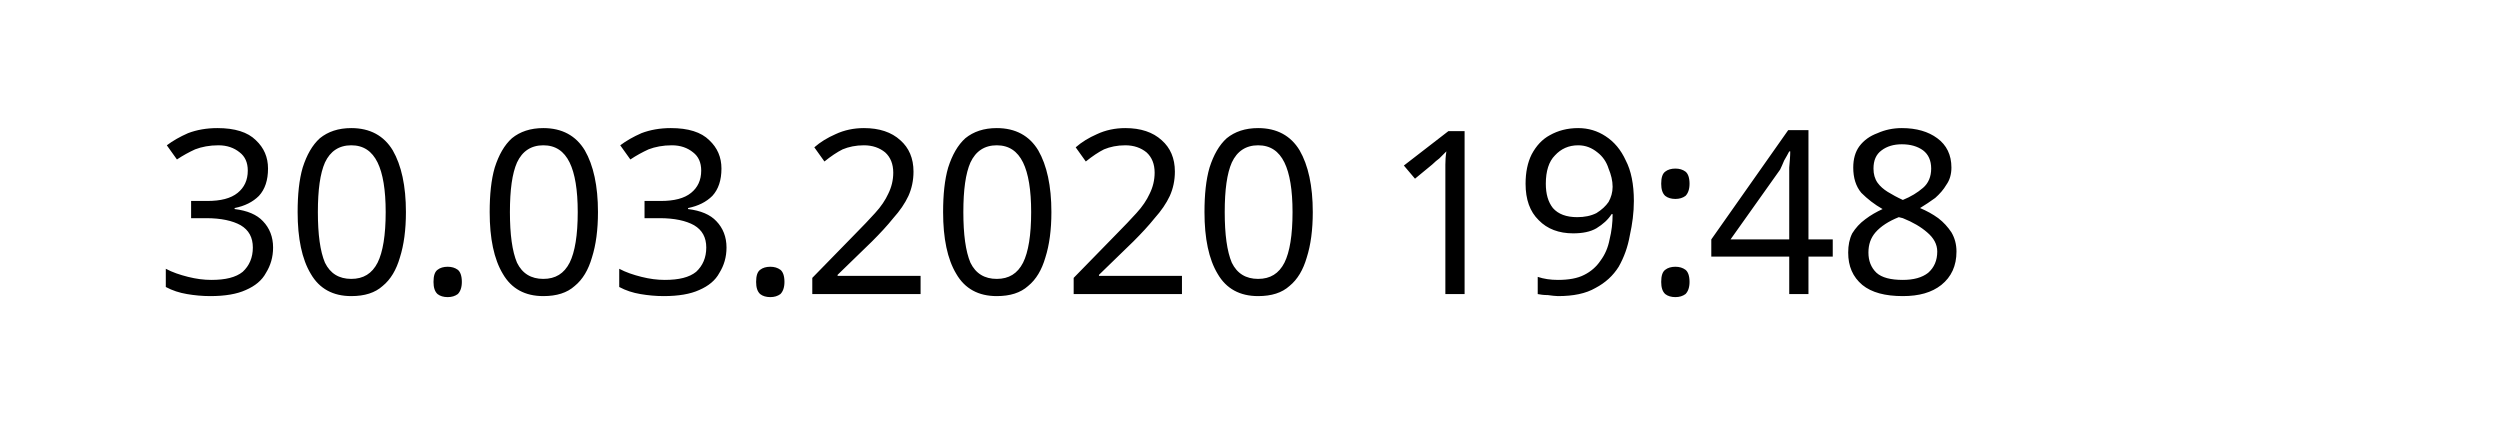
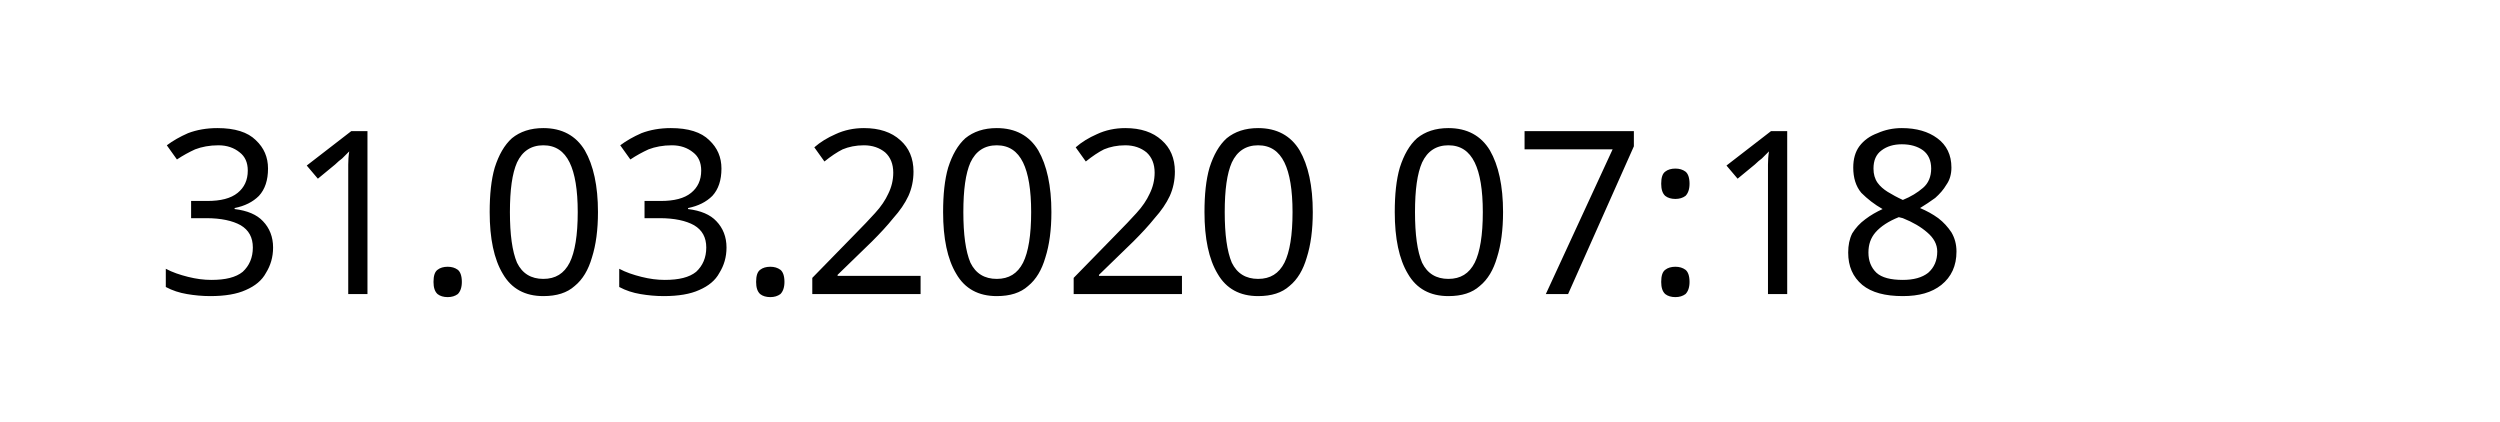
<svg xmlns="http://www.w3.org/2000/svg" width="145.872" height="24.609" viewBox="0 0 38.595 6.511" version="1.1" id="svg8">
  <defs id="defs2" />
  <g id="layer1" transform="translate(-90.7138,-137.3976)">
    <text xml:space="preserve" style="font-style:normal;font-weight:normal;font-size:10.583px;line-height:1.25;font-family:sans-serif;letter-spacing:0px;word-spacing:0px;fill:#000000;fill-opacity:1;stroke:none;stroke-width:0.265" x="93.117" y="141.937" id="text12">
-       <tspan id="tspan10" x="93.117" y="141.937" style="font-size:3.528px;stroke-width:0.265">30.03.2020 19:48</tspan>
+       <tspan id="tspan10" x="93.117" y="141.937" style="font-size:3.528px;stroke-width:0.265">31.03.2020 07:18</tspan>
    </text>
  </g>
</svg>
